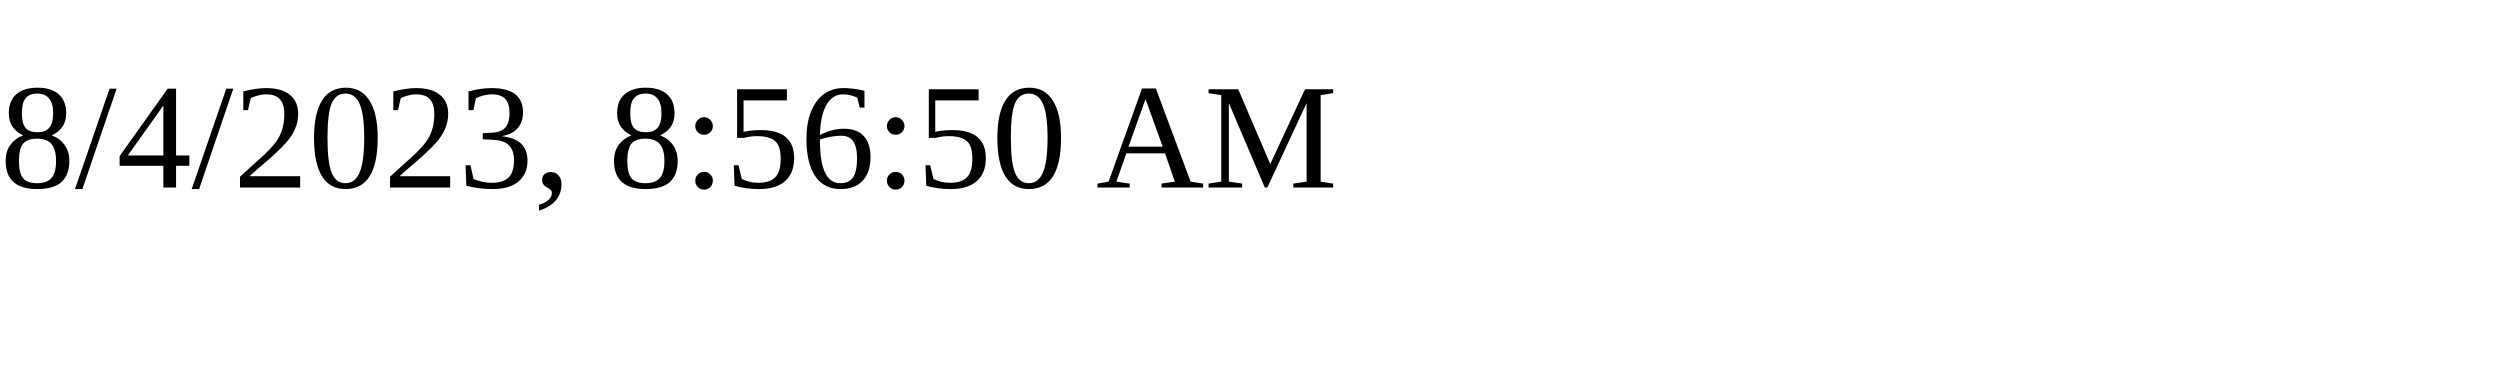
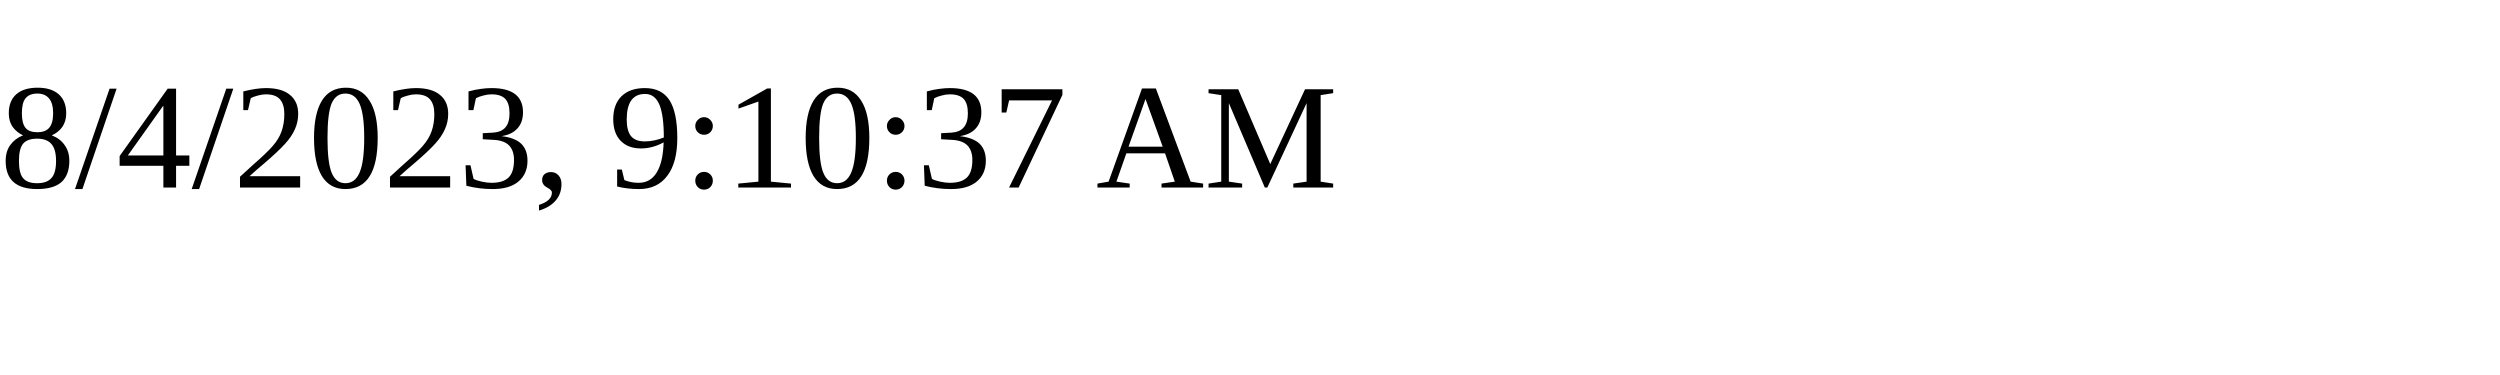
<svg xmlns="http://www.w3.org/2000/svg" height="30" width="200">
-   <text x="0" y="15">8/4/2023, 8:56:50 AM</text>
+   <text x="0" y="15">8/4/2023, 9:10:37 AM</text>
</svg>
